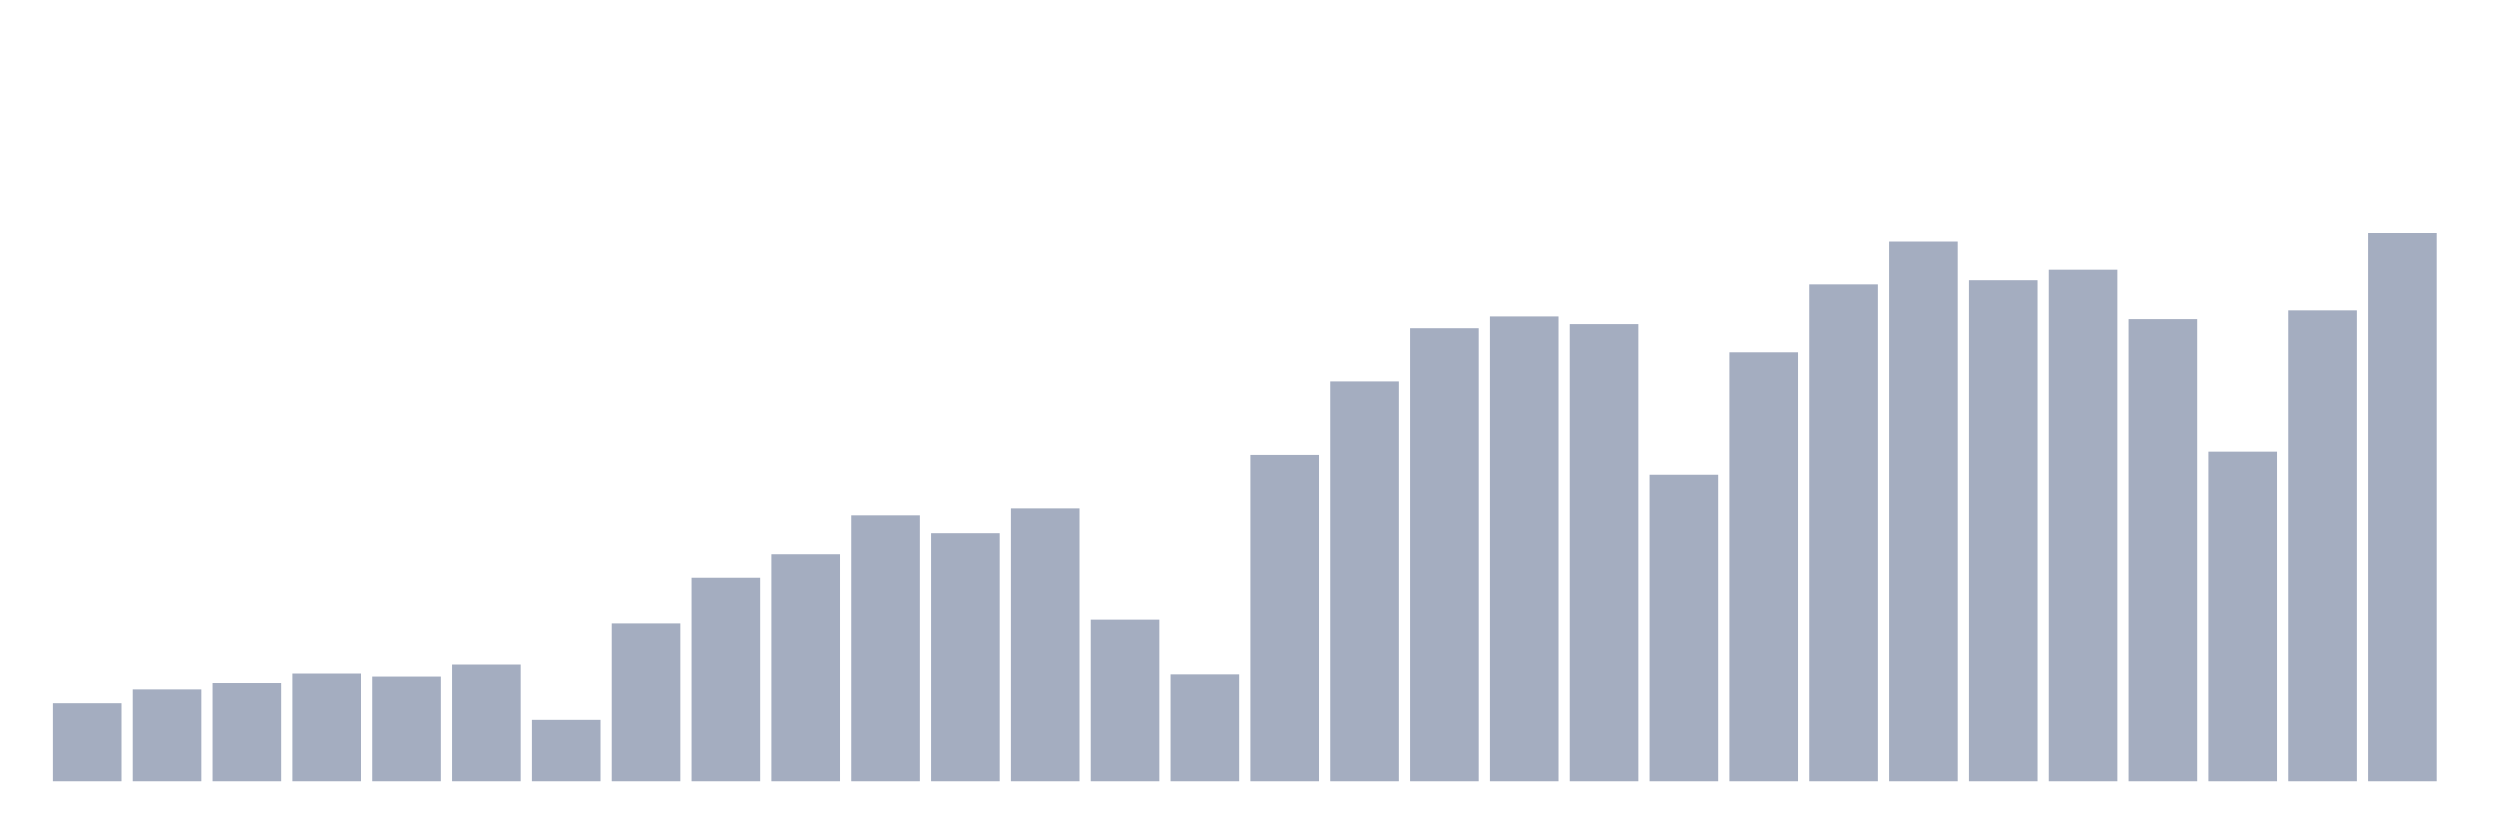
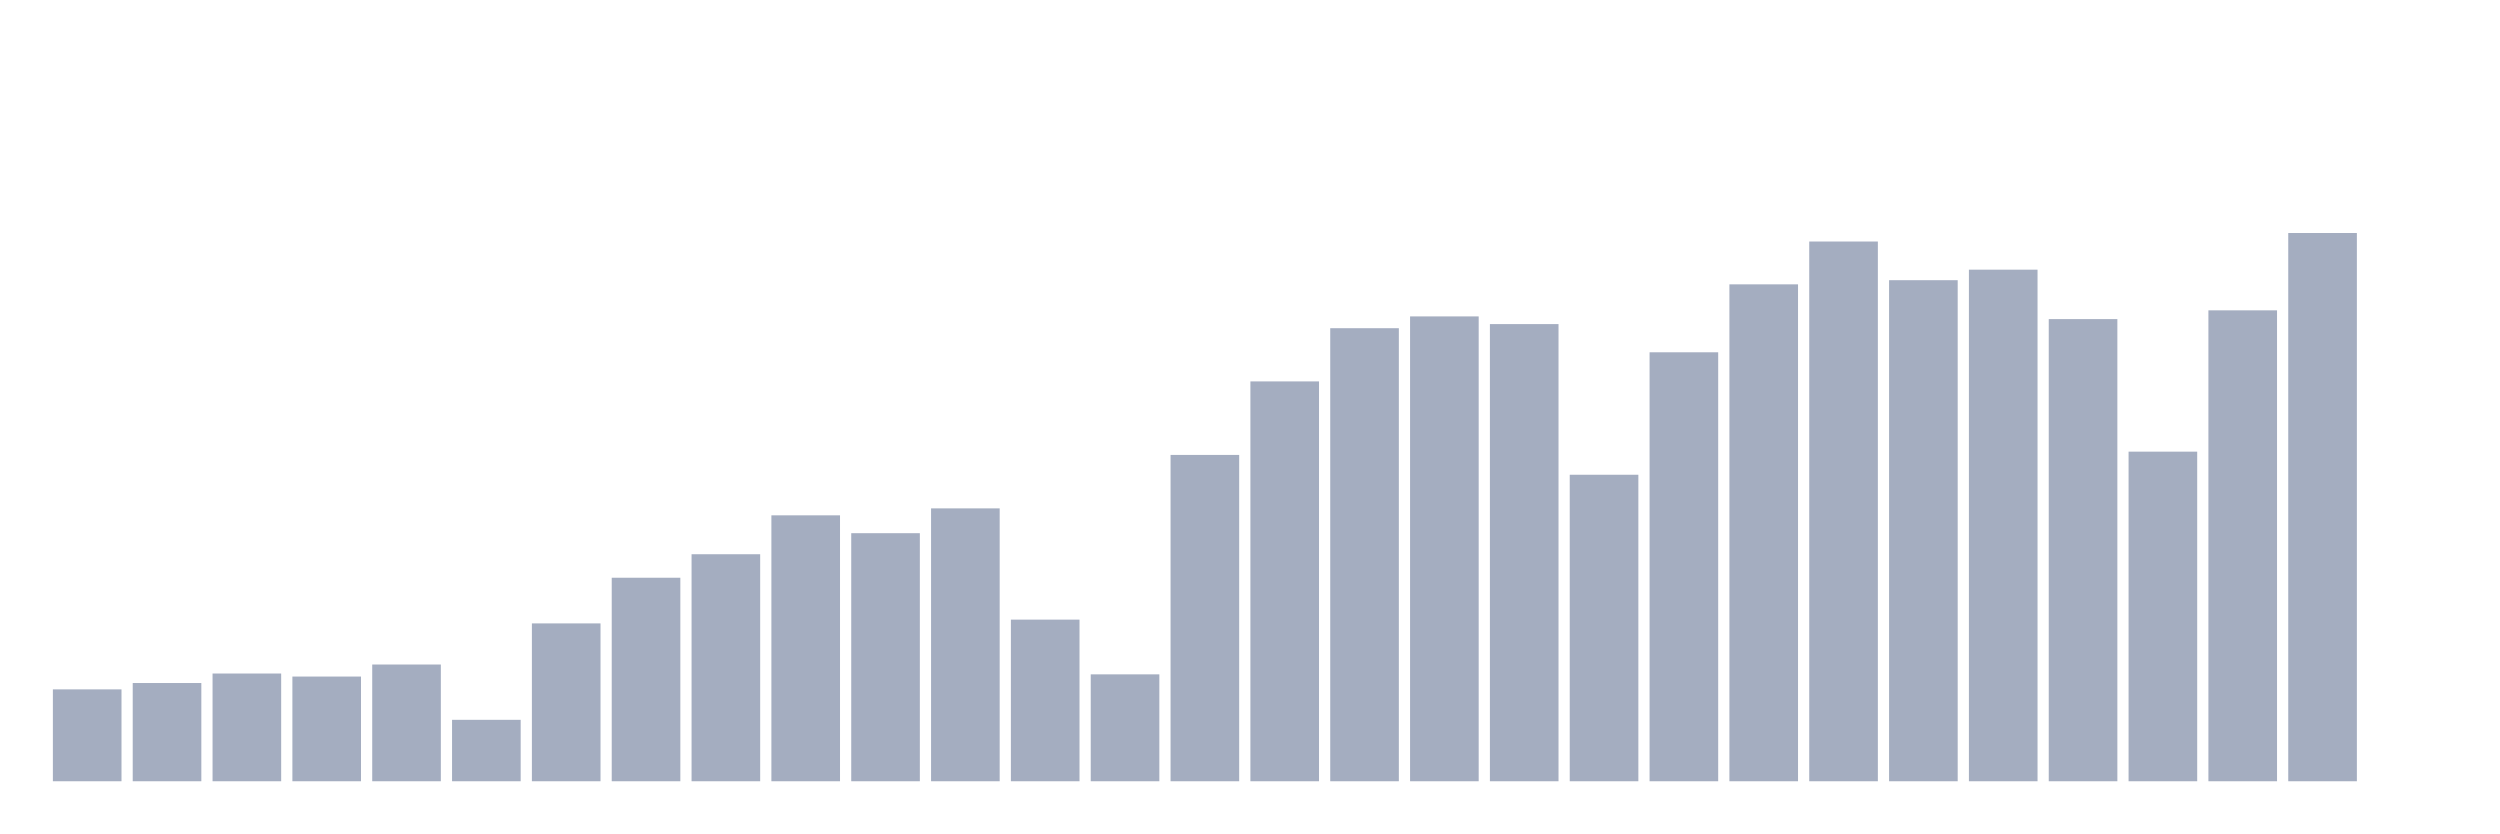
<svg xmlns="http://www.w3.org/2000/svg" viewBox="0 0 480 160">
  <g transform="translate(10,10)">
-     <rect class="bar" x="0.153" width="13.175" y="125.011" height="14.989" fill="rgb(164,173,192)" />
-     <rect class="bar" x="15.482" width="13.175" y="122.361" height="17.639" fill="rgb(164,173,192)" />
-     <rect class="bar" x="30.81" width="13.175" y="121.139" height="18.861" fill="rgb(164,173,192)" />
-     <rect class="bar" x="46.138" width="13.175" y="119.316" height="20.684" fill="rgb(164,173,192)" />
-     <rect class="bar" x="61.466" width="13.175" y="119.898" height="20.102" fill="rgb(164,173,192)" />
-     <rect class="bar" x="76.794" width="13.175" y="117.587" height="22.413" fill="rgb(164,173,192)" />
-     <rect class="bar" x="92.123" width="13.175" y="128.206" height="11.794" fill="rgb(164,173,192)" />
-     <rect class="bar" x="107.451" width="13.175" y="109.693" height="30.307" fill="rgb(164,173,192)" />
-     <rect class="bar" x="122.779" width="13.175" y="100.925" height="39.075" fill="rgb(164,173,192)" />
-     <rect class="bar" x="138.107" width="13.175" y="96.414" height="43.586" fill="rgb(164,173,192)" />
-     <rect class="bar" x="153.436" width="13.175" y="88.943" height="51.057" fill="rgb(164,173,192)" />
-     <rect class="bar" x="168.764" width="13.175" y="92.373" height="47.627" fill="rgb(164,173,192)" />
-     <rect class="bar" x="184.092" width="13.175" y="87.608" height="52.392" fill="rgb(164,173,192)" />
-     <rect class="bar" x="199.42" width="13.175" y="108.969" height="31.031" fill="rgb(164,173,192)" />
-     <rect class="bar" x="214.748" width="13.175" y="119.476" height="20.524" fill="rgb(164,173,192)" />
-     <rect class="bar" x="230.077" width="13.175" y="77.346" height="62.654" fill="rgb(164,173,192)" />
-     <rect class="bar" x="245.405" width="13.175" y="63.231" height="76.769" fill="rgb(164,173,192)" />
-     <rect class="bar" x="260.733" width="13.175" y="53.015" height="86.985" fill="rgb(164,173,192)" />
-     <rect class="bar" x="276.061" width="13.175" y="50.75" height="89.25" fill="rgb(164,173,192)" />
-     <rect class="bar" x="291.39" width="13.175" y="52.226" height="87.774" fill="rgb(164,173,192)" />
-     <rect class="bar" x="306.718" width="13.175" y="81.152" height="58.848" fill="rgb(164,173,192)" />
-     <rect class="bar" x="322.046" width="13.175" y="57.639" height="82.361" fill="rgb(164,173,192)" />
-     <rect class="bar" x="337.374" width="13.175" y="44.595" height="95.405" fill="rgb(164,173,192)" />
-     <rect class="bar" x="352.702" width="13.175" y="36.372" height="103.628" fill="rgb(164,173,192)" />
-     <rect class="bar" x="368.031" width="13.175" y="43.796" height="96.204" fill="rgb(164,173,192)" />
-     <rect class="bar" x="383.359" width="13.175" y="41.776" height="98.224" fill="rgb(164,173,192)" />
-     <rect class="bar" x="398.687" width="13.175" y="51.267" height="88.733" fill="rgb(164,173,192)" />
-     <rect class="bar" x="414.015" width="13.175" y="76.716" height="63.284" fill="rgb(164,173,192)" />
-     <rect class="bar" x="429.344" width="13.175" y="49.585" height="90.415" fill="rgb(164,173,192)" />
-     <rect class="bar" x="444.672" width="13.175" y="34.737" height="105.263" fill="rgb(164,173,192)" />
+     <rect class="bar" x="0.153" width="13.175" y="122.361" height="17.639" fill="rgb(164,173,192)" />
+     <rect class="bar" x="15.482" width="13.175" y="121.139" height="18.861" fill="rgb(164,173,192)" />
+     <rect class="bar" x="30.81" width="13.175" y="119.316" height="20.684" fill="rgb(164,173,192)" />
+     <rect class="bar" x="46.138" width="13.175" y="119.898" height="20.102" fill="rgb(164,173,192)" />
+     <rect class="bar" x="61.466" width="13.175" y="117.587" height="22.413" fill="rgb(164,173,192)" />
+     <rect class="bar" x="76.794" width="13.175" y="128.206" height="11.794" fill="rgb(164,173,192)" />
+     <rect class="bar" x="92.123" width="13.175" y="109.693" height="30.307" fill="rgb(164,173,192)" />
+     <rect class="bar" x="107.451" width="13.175" y="100.925" height="39.075" fill="rgb(164,173,192)" />
+     <rect class="bar" x="122.779" width="13.175" y="96.414" height="43.586" fill="rgb(164,173,192)" />
+     <rect class="bar" x="138.107" width="13.175" y="88.943" height="51.057" fill="rgb(164,173,192)" />
+     <rect class="bar" x="153.436" width="13.175" y="92.373" height="47.627" fill="rgb(164,173,192)" />
+     <rect class="bar" x="168.764" width="13.175" y="87.608" height="52.392" fill="rgb(164,173,192)" />
+     <rect class="bar" x="184.092" width="13.175" y="108.969" height="31.031" fill="rgb(164,173,192)" />
+     <rect class="bar" x="199.42" width="13.175" y="119.476" height="20.524" fill="rgb(164,173,192)" />
+     <rect class="bar" x="214.748" width="13.175" y="77.346" height="62.654" fill="rgb(164,173,192)" />
+     <rect class="bar" x="230.077" width="13.175" y="63.231" height="76.769" fill="rgb(164,173,192)" />
+     <rect class="bar" x="245.405" width="13.175" y="53.015" height="86.985" fill="rgb(164,173,192)" />
+     <rect class="bar" x="260.733" width="13.175" y="50.75" height="89.25" fill="rgb(164,173,192)" />
+     <rect class="bar" x="276.061" width="13.175" y="52.226" height="87.774" fill="rgb(164,173,192)" />
+     <rect class="bar" x="291.39" width="13.175" y="81.152" height="58.848" fill="rgb(164,173,192)" />
+     <rect class="bar" x="306.718" width="13.175" y="57.639" height="82.361" fill="rgb(164,173,192)" />
+     <rect class="bar" x="322.046" width="13.175" y="44.595" height="95.405" fill="rgb(164,173,192)" />
+     <rect class="bar" x="337.374" width="13.175" y="36.372" height="103.628" fill="rgb(164,173,192)" />
+     <rect class="bar" x="352.702" width="13.175" y="43.796" height="96.204" fill="rgb(164,173,192)" />
+     <rect class="bar" x="368.031" width="13.175" y="41.776" height="98.224" fill="rgb(164,173,192)" />
+     <rect class="bar" x="383.359" width="13.175" y="51.267" height="88.733" fill="rgb(164,173,192)" />
+     <rect class="bar" x="398.687" width="13.175" y="76.716" height="63.284" fill="rgb(164,173,192)" />
+     <rect class="bar" x="414.015" width="13.175" y="49.585" height="90.415" fill="rgb(164,173,192)" />
+     <rect class="bar" x="429.344" width="13.175" y="34.737" height="105.263" fill="rgb(164,173,192)" />
+     <rect class="bar" x="444.672" width="13.175" y="140" height="0" fill="rgb(164,173,192)" />
  </g>
</svg>
